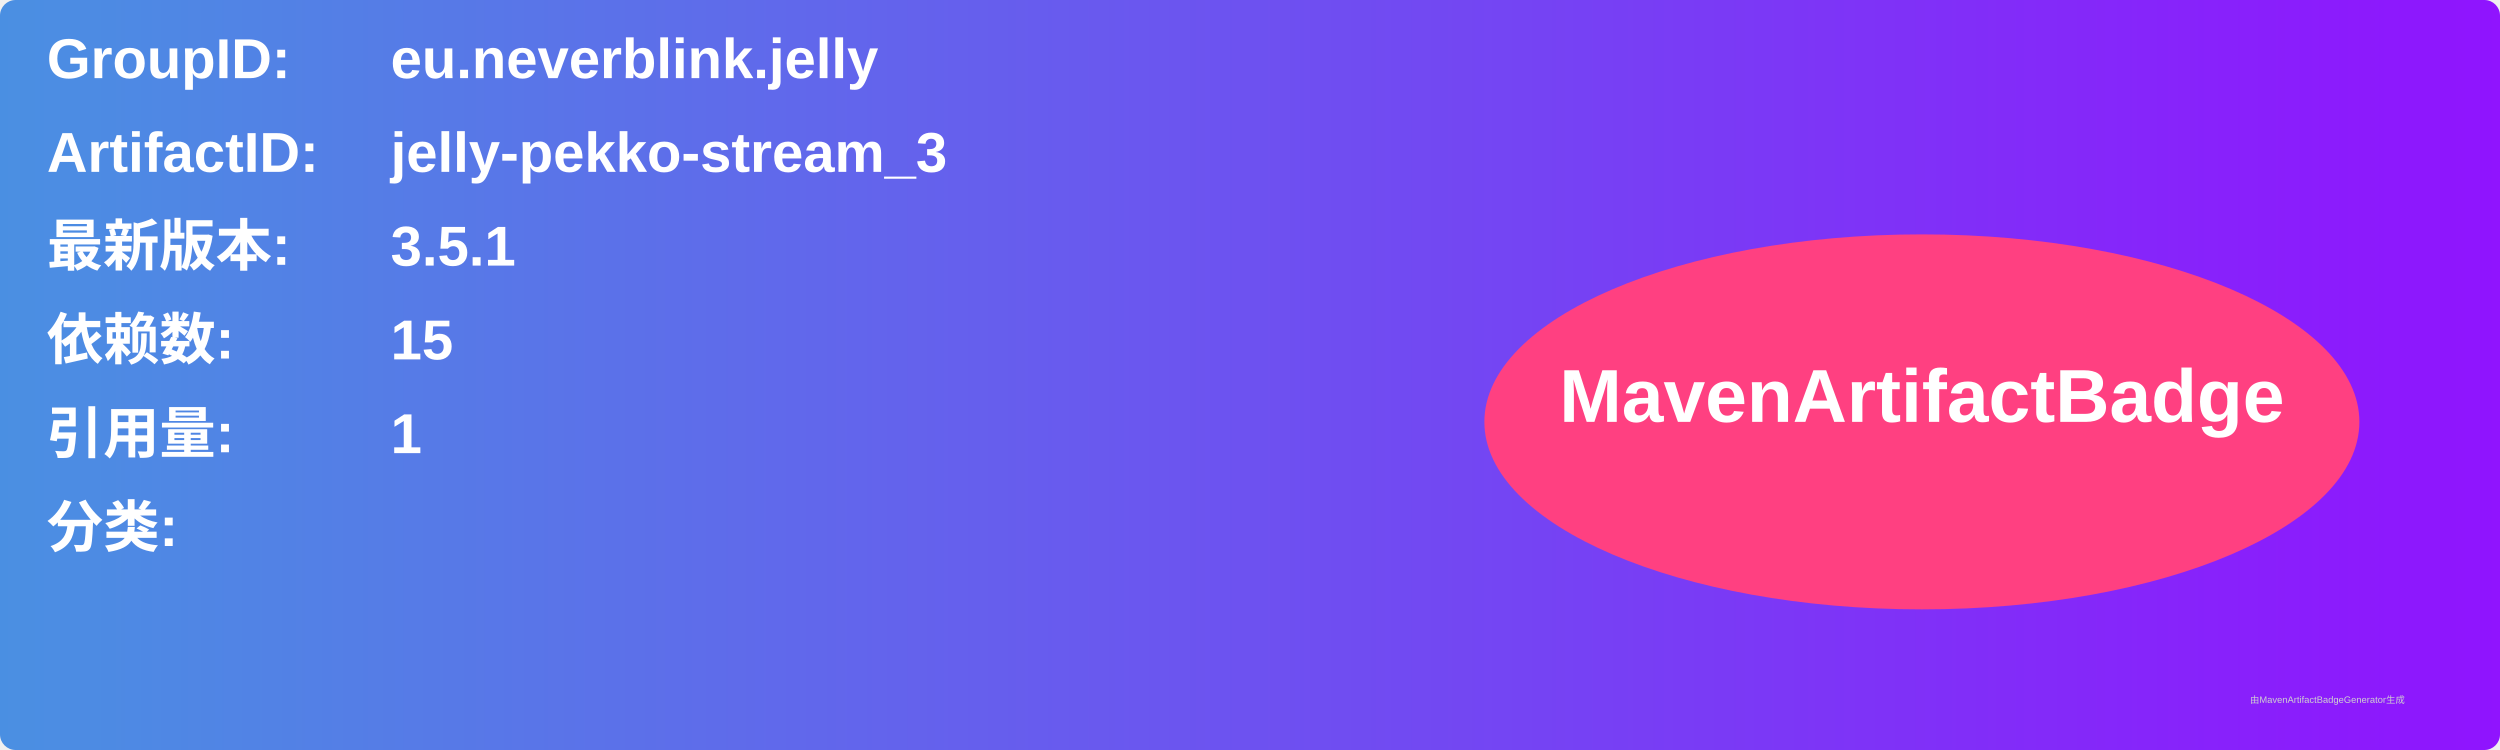
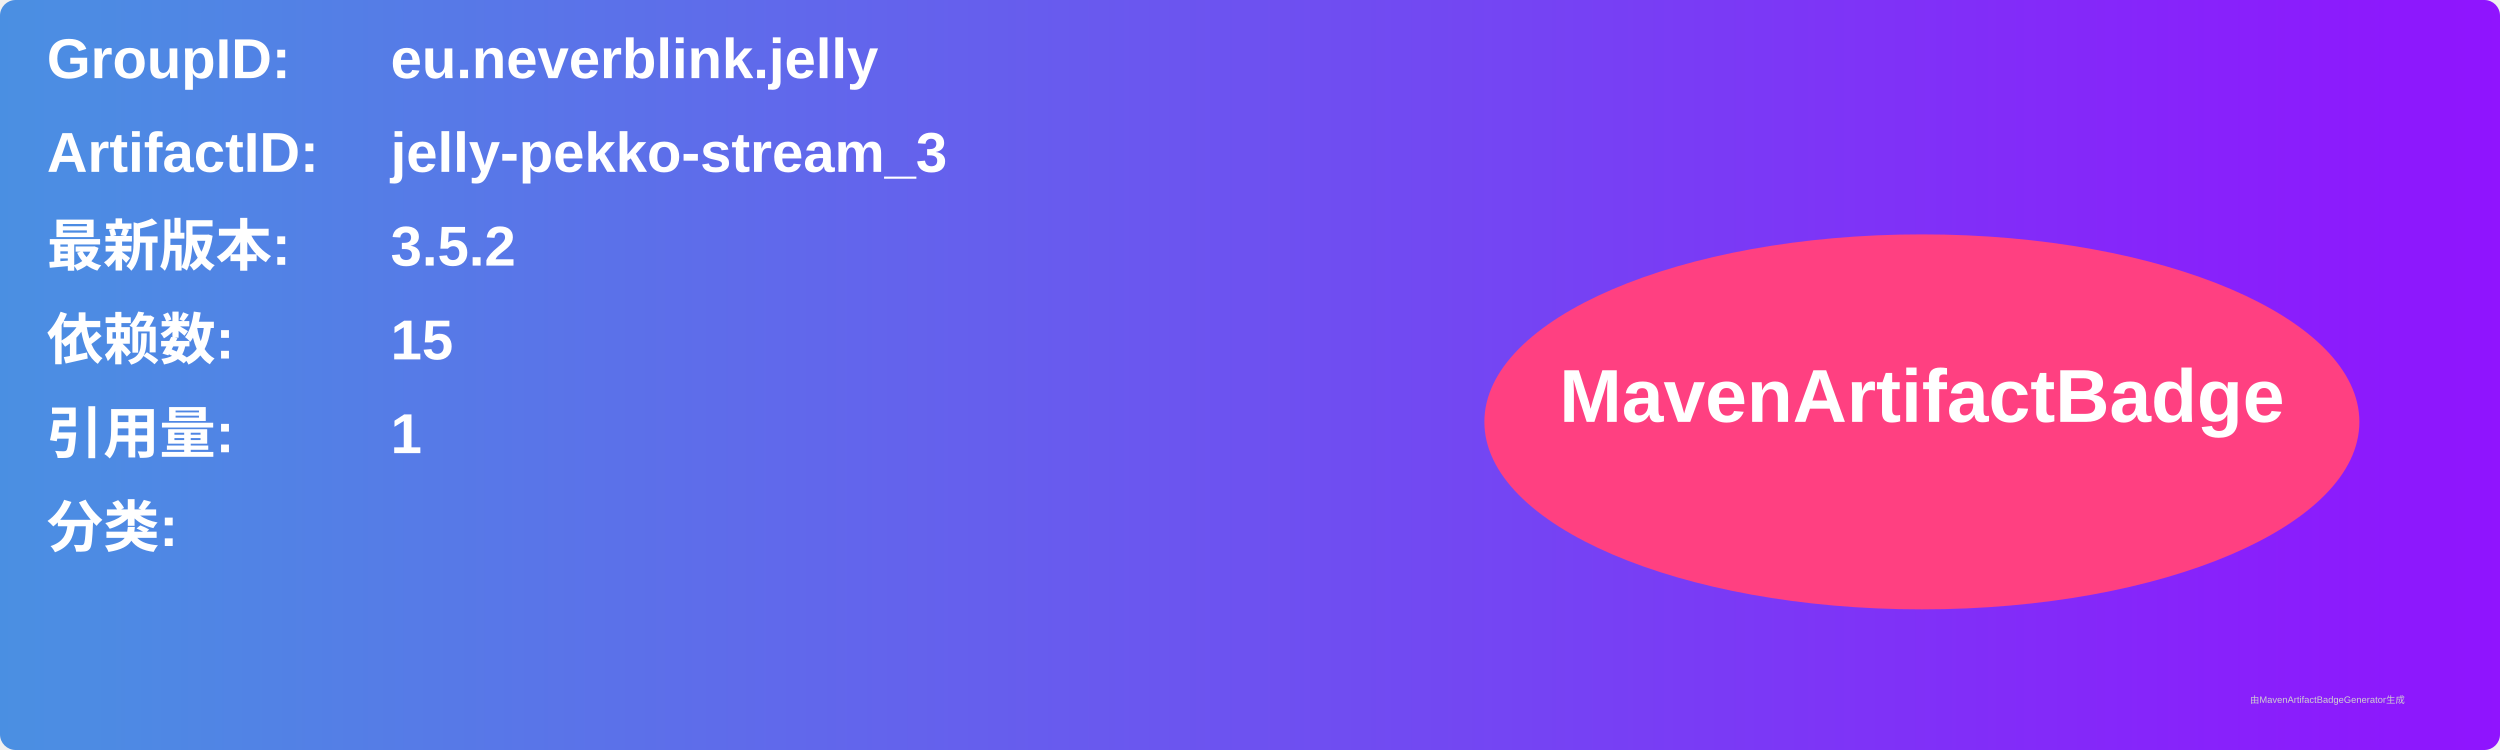
<svg xmlns="http://www.w3.org/2000/svg" width="800" height="240" viewBox="0 0 800 240">
  <linearGradient id="grad" x1="0%" y1="0%" x2="100%" y2="0%">
    <stop offset="0%" stop-color="#4a90e2" />
    <stop offset="100%" stop-color="#9013fe" />
  </linearGradient>
  <rect width="100%" height="100%" rx="5" ry="5" fill="url(#grad)" />
  <g transform="translate(15, 15)">
    <text x="0" y="10" font-family="Arial" font-size="18" fill="white" font-weight="bold" width="260">GroupID:</text>
    <text x="110" y="10" font-family="Arial" font-size="18" fill="white" font-weight="bold" width="460">eu.neverblink.jelly</text>
    <text x="0" y="40" font-family="Arial" font-size="18" fill="white" font-weight="bold" width="260">ArtifactID:</text>
    <text x="110" y="40" font-family="Arial" font-size="18" fill="white" font-weight="bold" width="460">jelly-pekko-stream_3</text>
    <text x="0" y="70" font-family="Arial" font-size="18" fill="white" font-weight="bold">最新版本:</text>
    <text x="110" y="70" font-family="Arial" font-size="18" fill="white" font-weight="bold">
-       <tspan font-weight="bold">3.5.1</tspan>
+       <tspan font-weight="bold">3.5.2</tspan>
    </text>
    <text x="0" y="100" font-family="Arial" font-size="18" fill="white" font-weight="bold">依赖数: </text>
    <text x="110" y="100" font-family="Arial" font-size="18" fill="white">
      <tspan font-weight="bold">15</tspan>
    </text>
    <text x="0" y="130" font-family="Arial" font-size="18" fill="white" font-weight="bold">引用量: </text>
    <text x="110" y="130" font-family="Arial" font-size="18" fill="white">
      <tspan font-weight="bold">1</tspan>
    </text>
    <text x="0" y="160" font-family="Arial" font-size="18" fill="white" font-weight="bold">分类:</text>
    <text x="10" y="190" font-family="Arial" font-size="10" fill="white">
      <tspan font-weight="bold" />
    </text>
    <ellipse cx="600" cy="120" rx="140" ry="60" fill="#ff4081" />
    <text x="600" y="120" text-anchor="middle" font-family="Arial" font-size="24" fill="white" font-weight="bold">MavenArtifactBadge</text>
  </g>
  <text x="720" y="225" font-family="Arial" font-size="3" fill="#d0d0d0">由MavenArtifactBadgeGenerator生成</text>
</svg>
